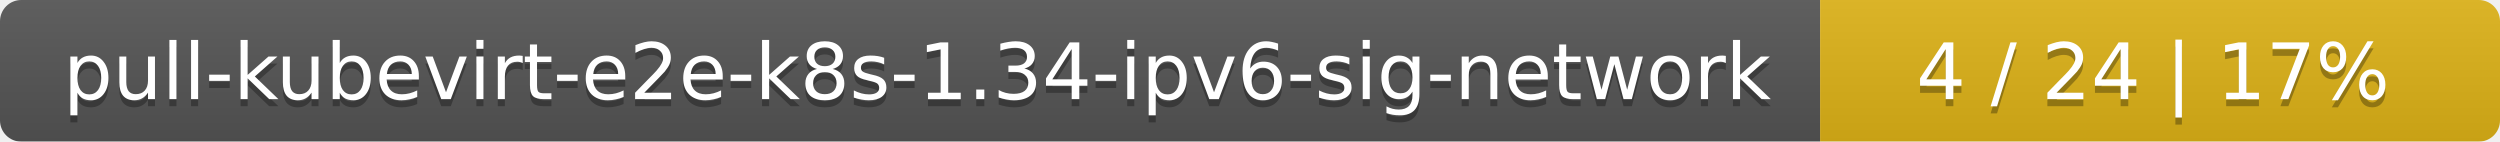
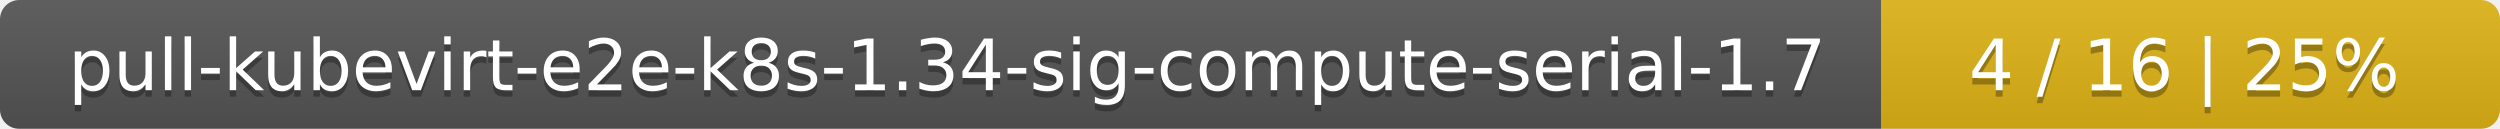
- <svg xmlns="http://www.w3.org/2000/svg" width="353" height="20">
+ <svg xmlns="http://www.w3.org/2000/svg" width="388" height="20">
  <linearGradient id="smooth" x2="0" y2="100%">
    <stop offset="0" stop-color="#bbb" stop-opacity=".1" />
    <stop offset="1" stop-opacity=".1" />
  </linearGradient>
  <mask id="round">
-     <rect width="353" height="20" rx="3" fill="#fff" />
+     <rect width="388" height="20" rx="3" fill="#fff" />
  </mask>
  <g mask="url(#round)">
-     <rect width="257" height="20" fill="#555" />
-     <rect x="257" width="96" height="20" fill="#dfb317" />
-     <rect width="353" height="20" fill="url(#smooth)" />
+     <rect width="292" height="20" fill="#555" />
+     <rect x="292" width="96" height="20" fill="#dfb317" />
+     <rect width="388" height="20" fill="url(#smooth)" />
  </g>
  <g fill="#fff" text-anchor="middle" font-family="DejaVu Sans,Verdana,Geneva,sans-serif" font-size="11">
-     <text x="129.5" y="15" fill="#010101" fill-opacity=".3">pull-kubevirt-e2e-k8s-1.34-ipv6-sig-network</text>
-     <text x="129.5" y="14">pull-kubevirt-e2e-k8s-1.34-ipv6-sig-network</text>
-     <text x="304" y="15" fill="#010101" fill-opacity=".3">4 / 24    |    17%</text>
-     <text x="304" y="14">4 / 24    |    17%</text>
+     <text x="147" y="15" fill="#010101" fill-opacity=".3">pull-kubevirt-e2e-k8s-1.34-sig-compute-serial-1.7</text>
+     <text x="147" y="14">pull-kubevirt-e2e-k8s-1.34-sig-compute-serial-1.7</text>
+     <text x="339" y="15" fill="#010101" fill-opacity=".3">4 / 16    |    25%</text>
+     <text x="339" y="14">4 / 16    |    25%</text>
  </g>
</svg>
